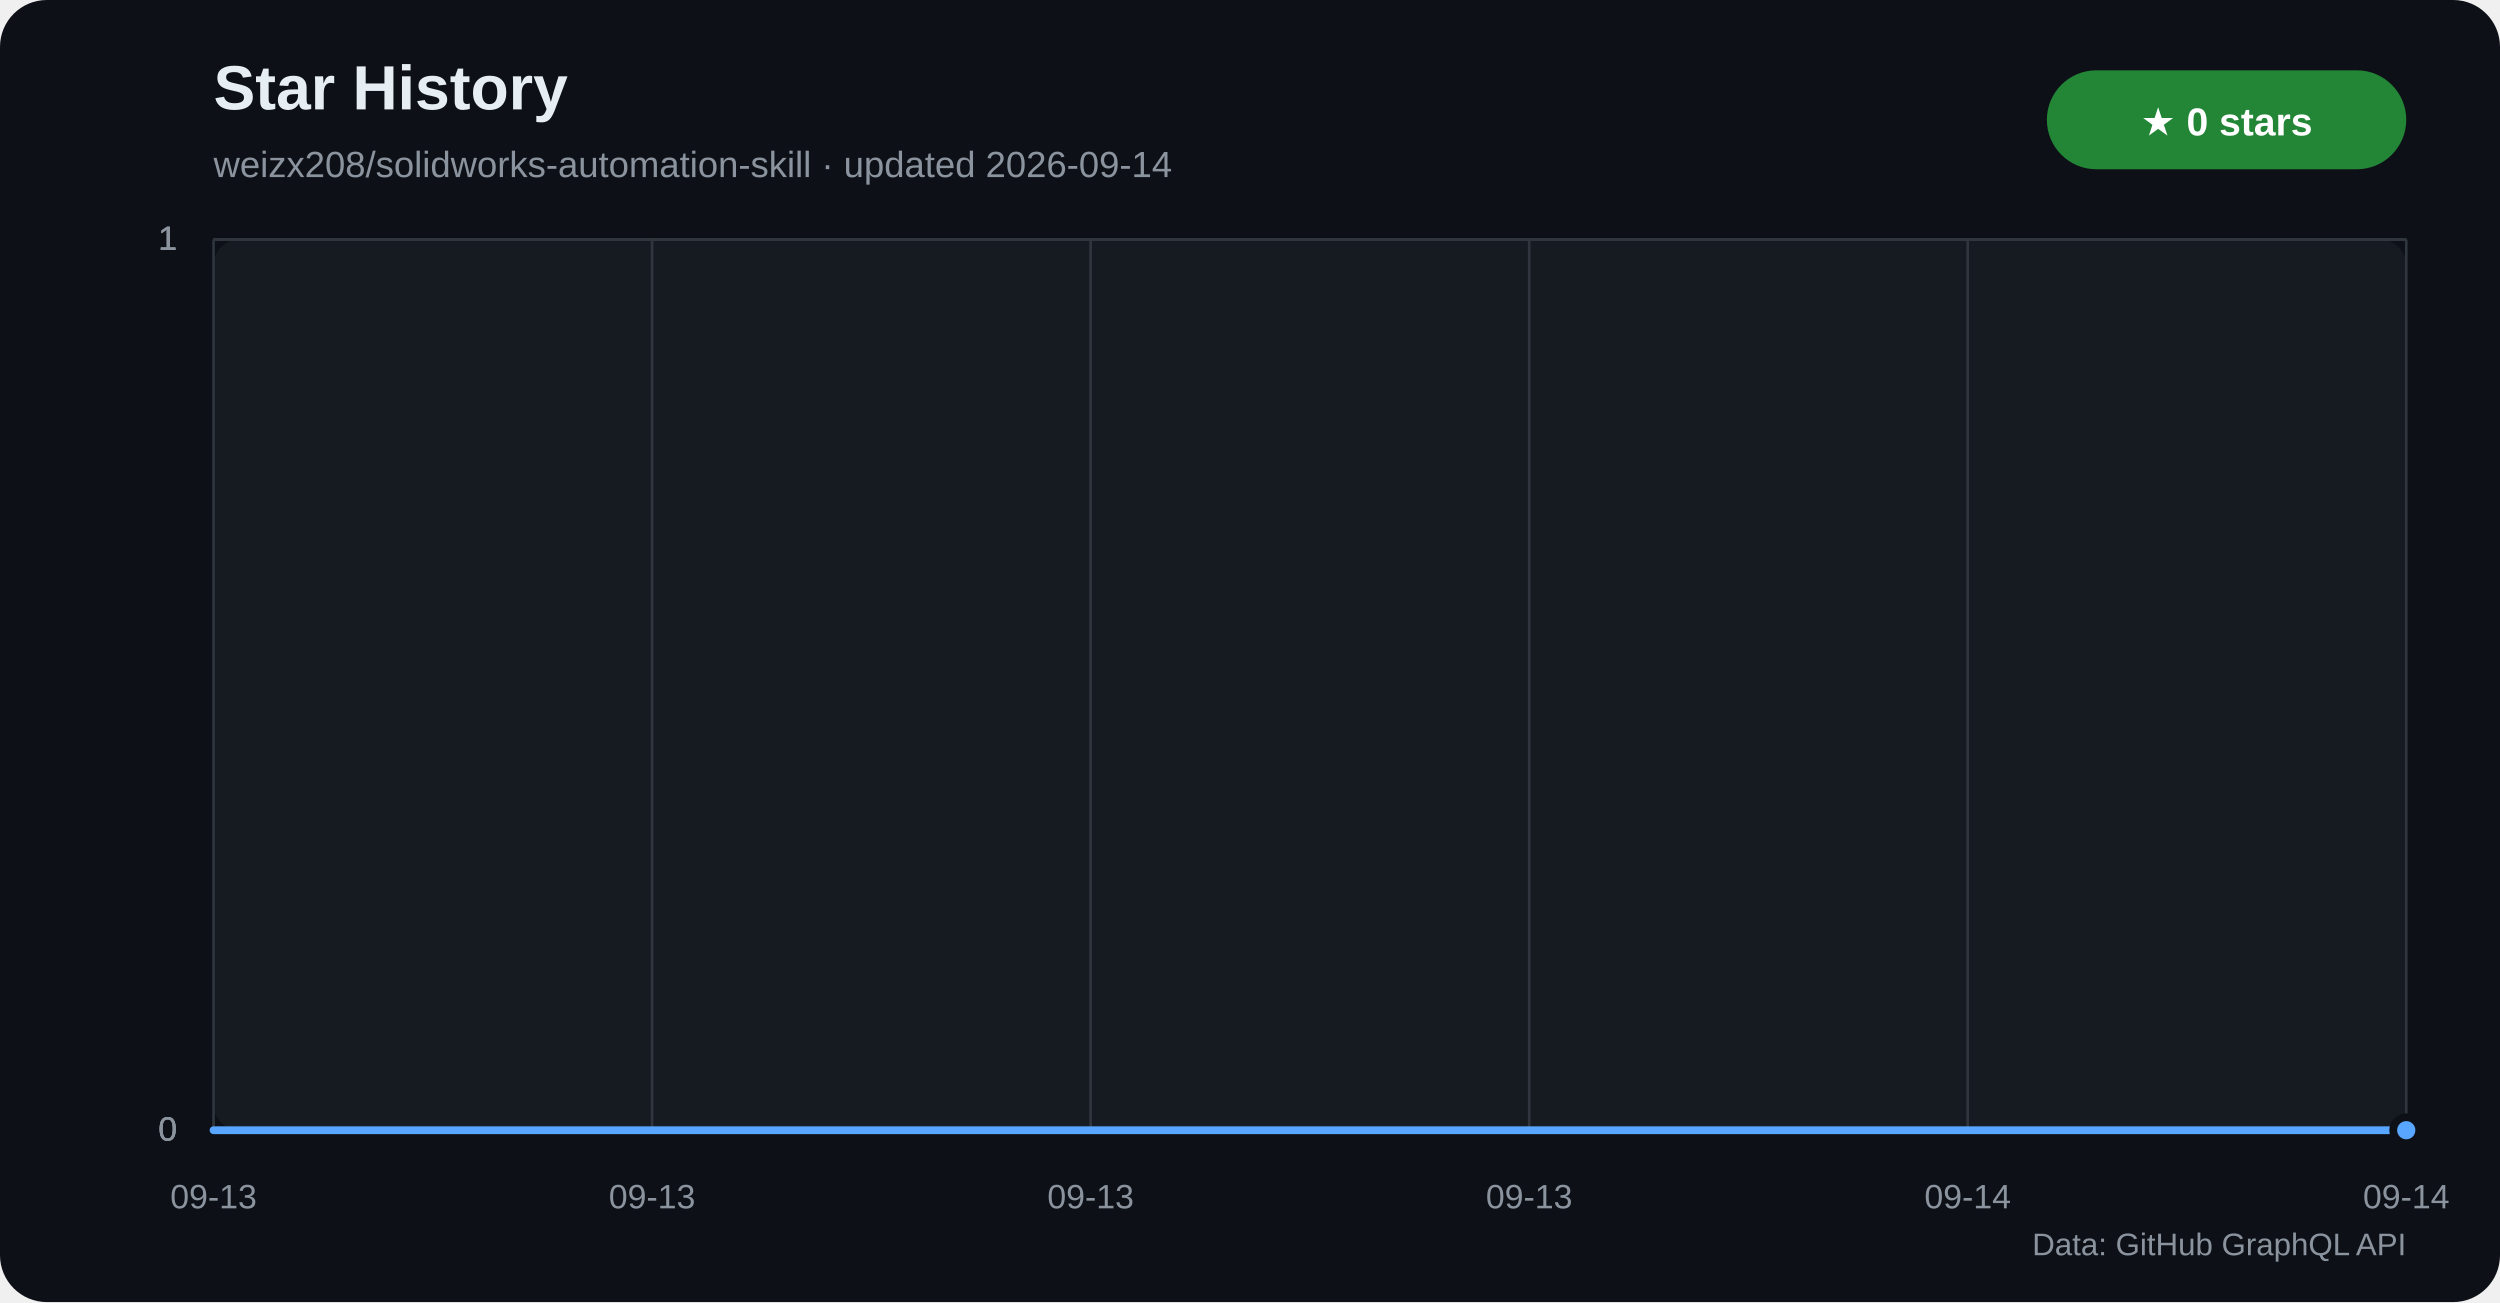
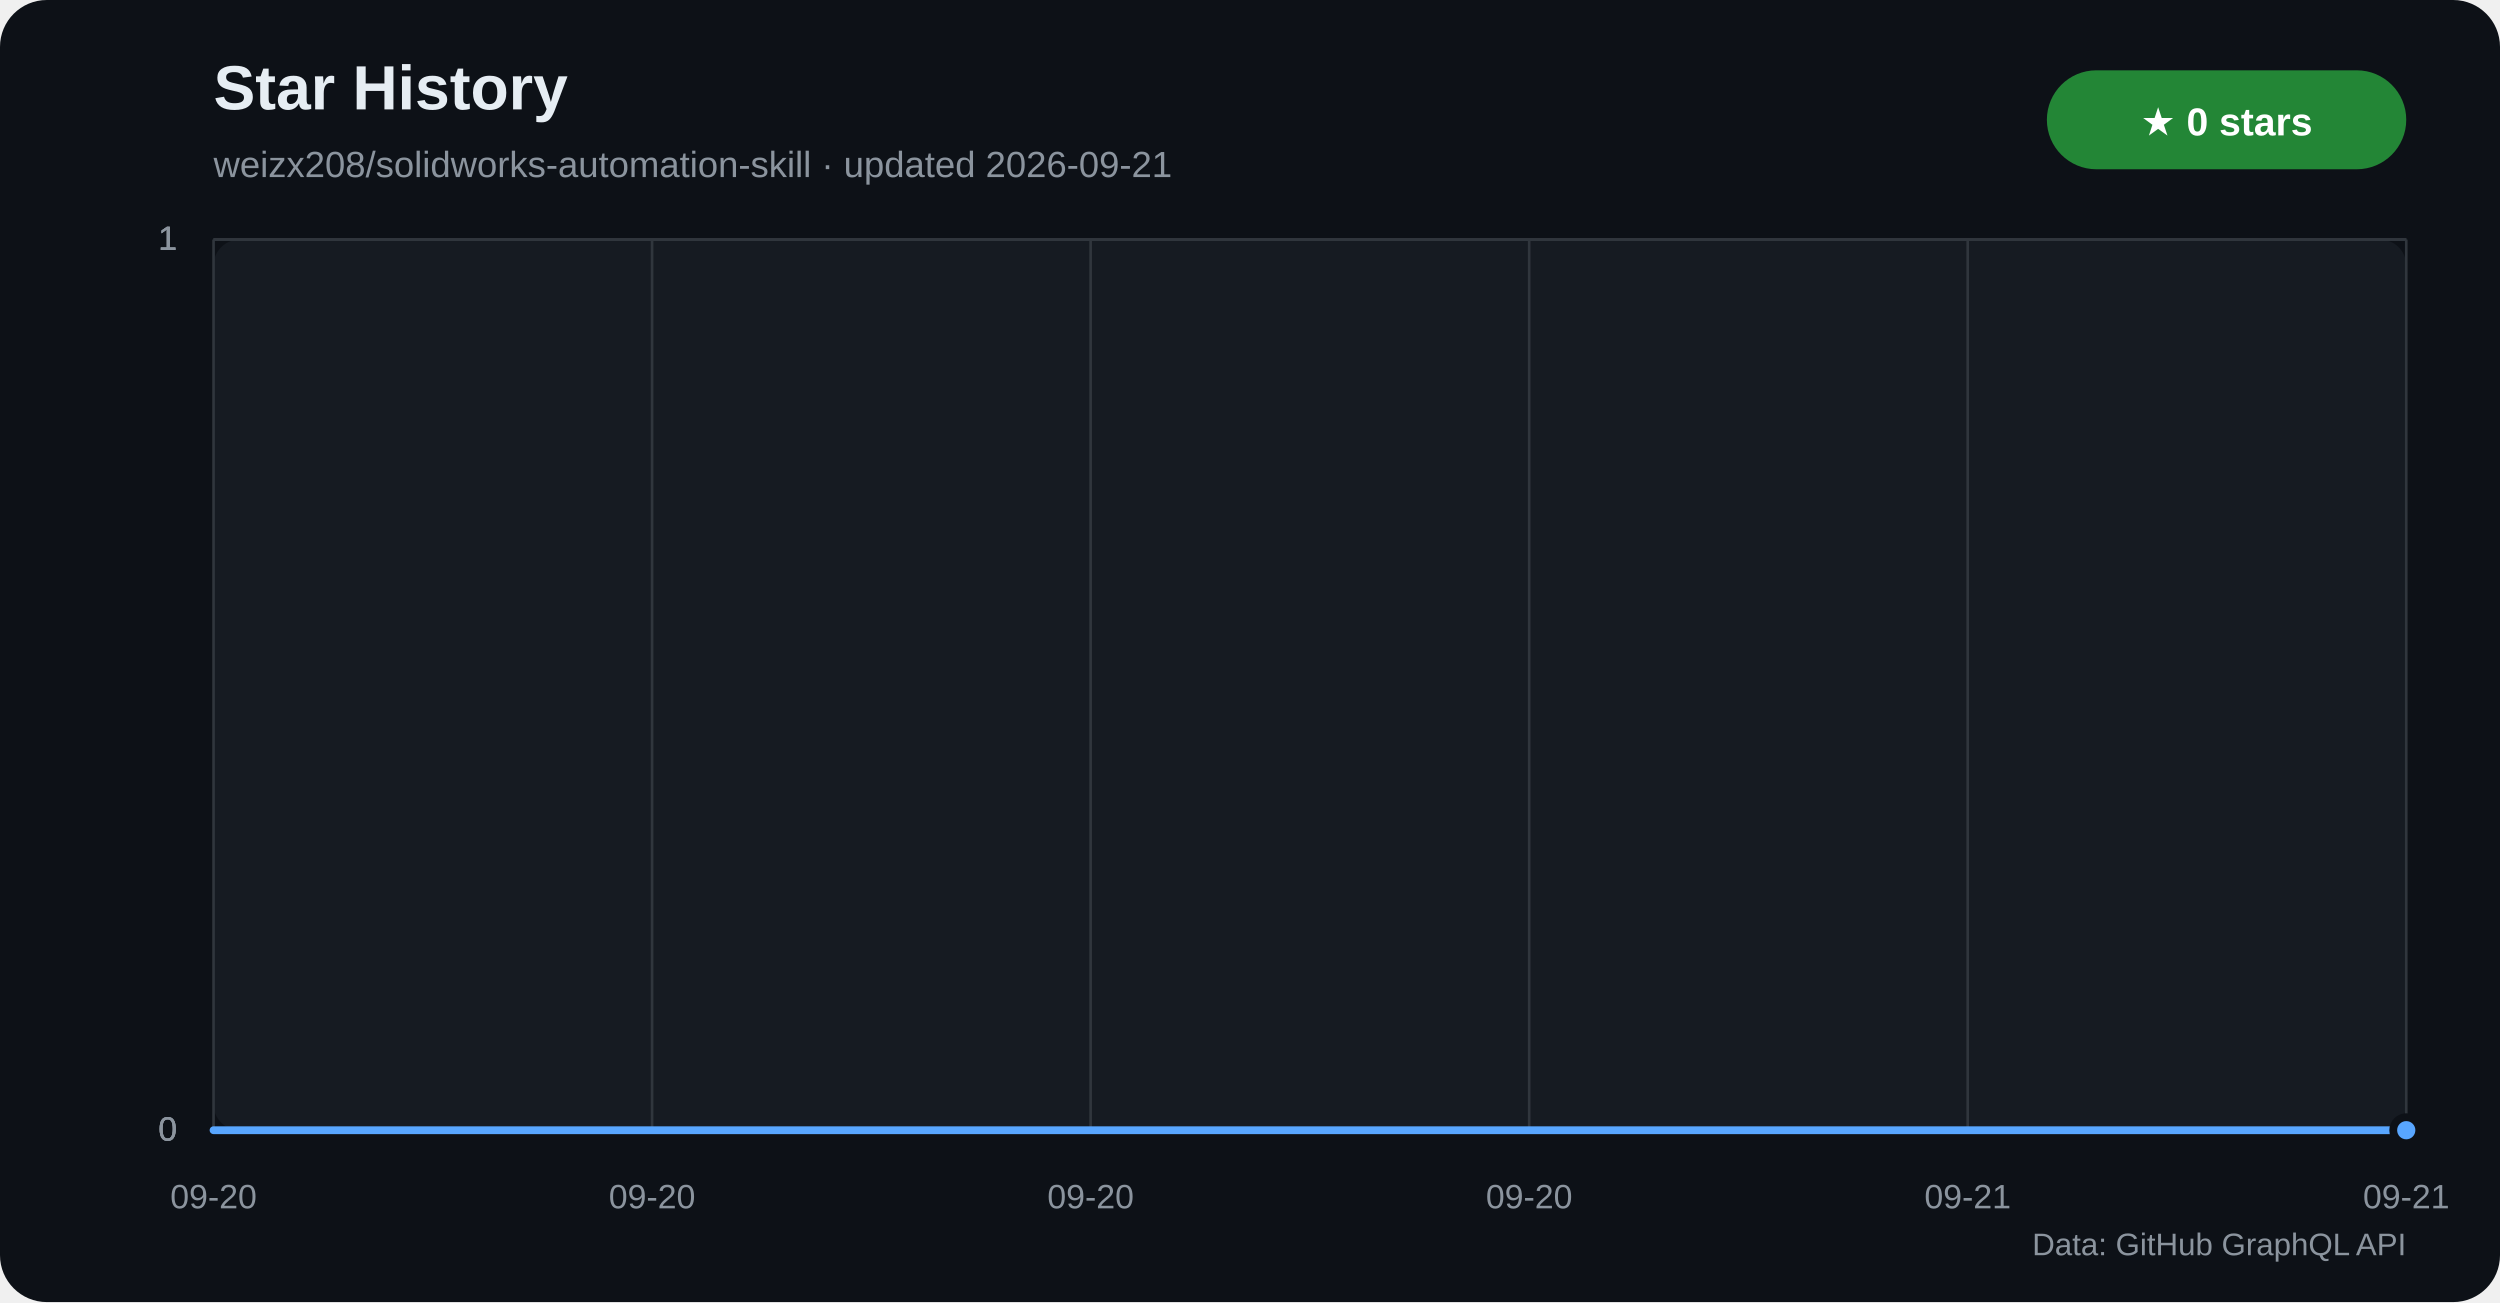
<svg xmlns="http://www.w3.org/2000/svg" width="960" height="500" viewBox="0 0 960 500" role="img" aria-labelledby="title desc">
  <defs>
    <linearGradient id="star-area" x1="0" y1="0" x2="0" y2="1">
      <stop offset="0%" stop-color="#1f6feb" stop-opacity="0.42" />
      <stop offset="100%" stop-color="#1f6feb" stop-opacity="0.04" />
    </linearGradient>
  </defs>
  <rect width="960" height="500" rx="18" fill="#0d1117" />
  <rect x="82" y="92" width="842" height="342" rx="10" fill="#161b22" />
  <text x="82" y="42" fill="#e6edf3" font-family="Segoe UI,Arial,sans-serif" font-size="24" font-weight="700">Star History</text>
-   <text x="82" y="68" fill="#8b949e" font-family="Segoe UI,Arial,sans-serif" font-size="14">weizx208/solidworks-automation-skill · updated 2026-09-14</text>
+   <text x="82" y="68" fill="#8b949e" font-family="Segoe UI,Arial,sans-serif" font-size="14">weizx208/solidworks-automation-skill · updated 2026-09-21</text>
  <rect x="786" y="27" width="138" height="38" rx="19" fill="#238636" />
  <text x="855" y="52" text-anchor="middle" fill="#ffffff" font-family="Segoe UI,Arial,sans-serif" font-size="15" font-weight="700">★ 0 stars</text>
  <g font-family="Segoe UI,Arial,sans-serif">
    <line x1="82" y1="434.0" x2="924" y2="434.0" stroke="#30363d" />
    <text x="68" y="438.0" text-anchor="end" fill="#8b949e" font-size="13">0</text>
    <line x1="82" y1="434.0" x2="924" y2="434.0" stroke="#30363d" />
    <text x="68" y="438.0" text-anchor="end" fill="#8b949e" font-size="13">0</text>
    <line x1="82" y1="434.0" x2="924" y2="434.0" stroke="#30363d" />
    <text x="68" y="438.0" text-anchor="end" fill="#8b949e" font-size="13">0</text>
    <line x1="82" y1="92.0" x2="924" y2="92.0" stroke="#30363d" />
    <text x="68" y="96.0" text-anchor="end" fill="#8b949e" font-size="13">1</text>
    <line x1="82" y1="92.0" x2="924" y2="92.0" stroke="#30363d" />
    <text x="68" y="96.0" text-anchor="end" fill="#8b949e" font-size="13">1</text>
    <line x1="82" y1="92.0" x2="924" y2="92.0" stroke="#30363d" />
    <text x="68" y="96.0" text-anchor="end" fill="#8b949e" font-size="13">1</text>
    <line x1="82.0" y1="92" x2="82.0" y2="434" stroke="#30363d" />
-     <text x="82.0" y="464" text-anchor="middle" fill="#8b949e" font-size="13">09-13</text>
+     <text x="82.0" y="464" text-anchor="middle" fill="#8b949e" font-size="13">09-20</text>
    <line x1="250.4" y1="92" x2="250.4" y2="434" stroke="#30363d" />
-     <text x="250.4" y="464" text-anchor="middle" fill="#8b949e" font-size="13">09-13</text>
+     <text x="250.4" y="464" text-anchor="middle" fill="#8b949e" font-size="13">09-20</text>
    <line x1="418.8" y1="92" x2="418.8" y2="434" stroke="#30363d" />
-     <text x="418.8" y="464" text-anchor="middle" fill="#8b949e" font-size="13">09-13</text>
+     <text x="418.8" y="464" text-anchor="middle" fill="#8b949e" font-size="13">09-20</text>
    <line x1="587.2" y1="92" x2="587.2" y2="434" stroke="#30363d" />
-     <text x="587.2" y="464" text-anchor="middle" fill="#8b949e" font-size="13">09-13</text>
+     <text x="587.2" y="464" text-anchor="middle" fill="#8b949e" font-size="13">09-20</text>
    <line x1="755.6" y1="92" x2="755.6" y2="434" stroke="#30363d" />
-     <text x="755.6" y="464" text-anchor="middle" fill="#8b949e" font-size="13">09-14</text>
+     <text x="755.6" y="464" text-anchor="middle" fill="#8b949e" font-size="13">09-21</text>
    <line x1="924.0" y1="92" x2="924.0" y2="434" stroke="#30363d" />
-     <text x="924.0" y="464" text-anchor="middle" fill="#8b949e" font-size="13">09-14</text>
+     <text x="924.0" y="464" text-anchor="middle" fill="#8b949e" font-size="13">09-21</text>
  </g>
  <polygon points="82,434 82.0,434.0 924.0,434.0 924,434" fill="url(#star-area)" />
  <polyline points="82.0,434.0 924.0,434.0" fill="none" stroke="#58a6ff" stroke-width="3" stroke-linecap="round" stroke-linejoin="round" />
  <circle cx="924.0" cy="434.0" r="5" fill="#58a6ff" stroke="#0d1117" stroke-width="3" />
  <text x="924" y="482" text-anchor="end" fill="#8b949e" font-family="Segoe UI,Arial,sans-serif" font-size="12">Data: GitHub GraphQL API</text>
</svg>
